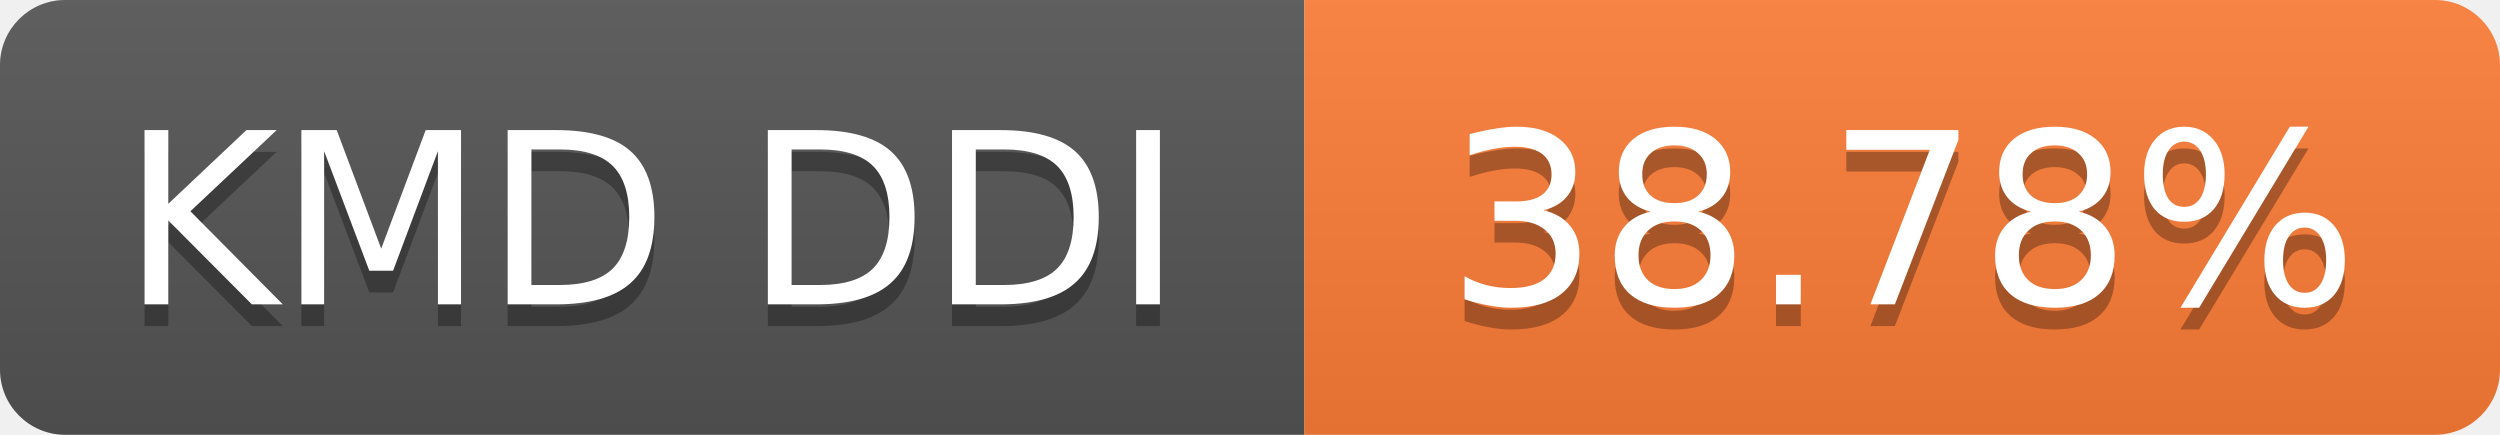
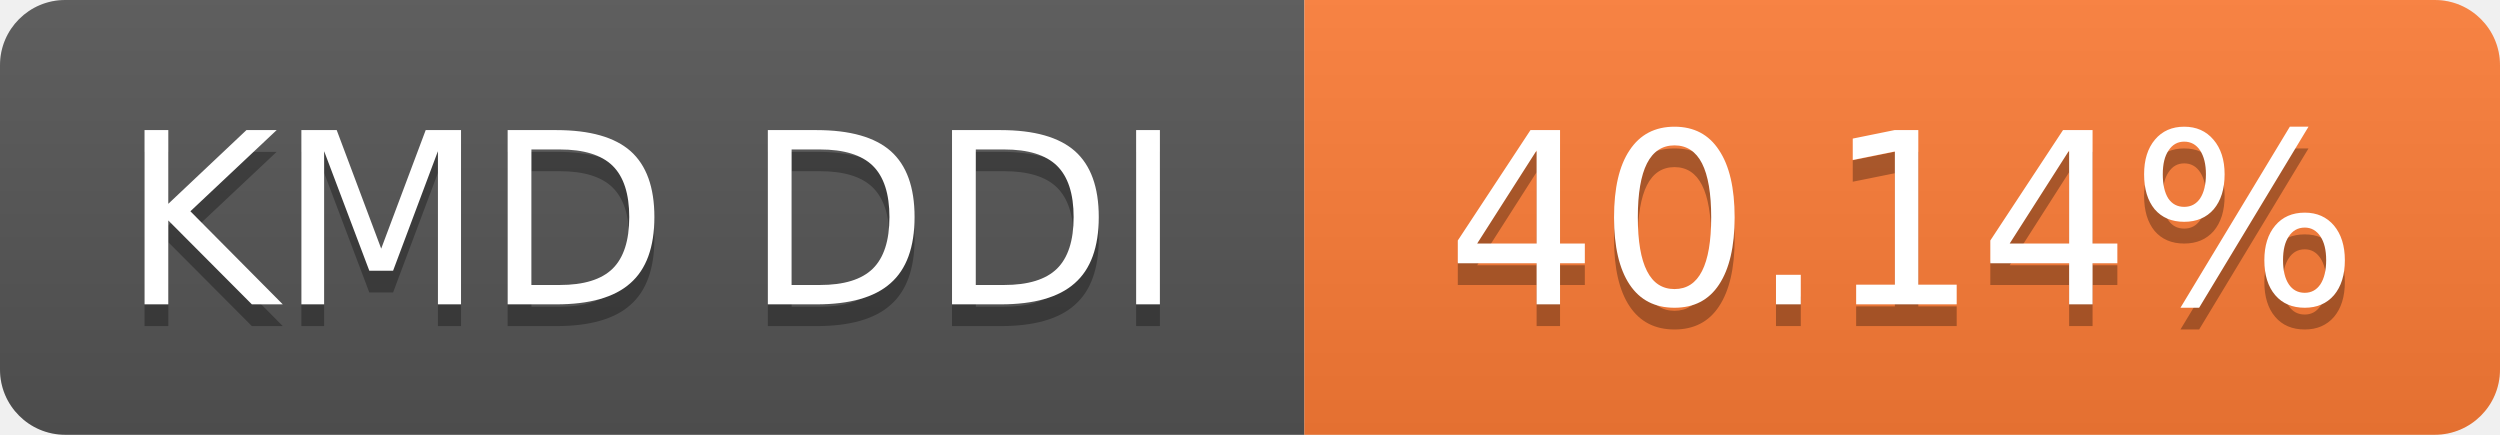
- <svg xmlns="http://www.w3.org/2000/svg" width="115" height="20" role="img" aria-label="KMD DDI: 38.78%">
+ <svg xmlns="http://www.w3.org/2000/svg" width="115" height="20" role="img" aria-label="KMD DDI: 40.14%">
  <linearGradient id="s" x2="0" y2="100%">
    <stop offset="0" stop-color="#bbb" stop-opacity=".1" />
    <stop offset="1" stop-opacity=".1" />
  </linearGradient>
  <clipPath id="r">
    <rect width="115" height="20" rx="3" fill="#fff" />
  </clipPath>
  <g clip-path="url(#r)">
    <rect width="60" height="20" fill="#555" />
    <rect x="60" width="55" height="20" fill="#fe7d37" />
    <rect width="115" height="20" fill="url(#s)" />
  </g>
  <g fill="#fff" text-anchor="middle" font-family="Verdana,Geneva,DejaVu Sans,sans-serif" font-size="11">
    <text x="30.0" y="15" fill="#010101" fill-opacity=".3">KMD DDI</text>
    <text x="30.0" y="14">KMD DDI</text>
-     <text x="87.5" y="15" fill="#010101" fill-opacity=".3">38.78%</text>
-     <text x="87.5" y="14">38.78%</text>
+     <text x="87.5" y="15" fill="#010101" fill-opacity=".3">40.14%</text>
+     <text x="87.5" y="14">40.14%</text>
  </g>
</svg>
